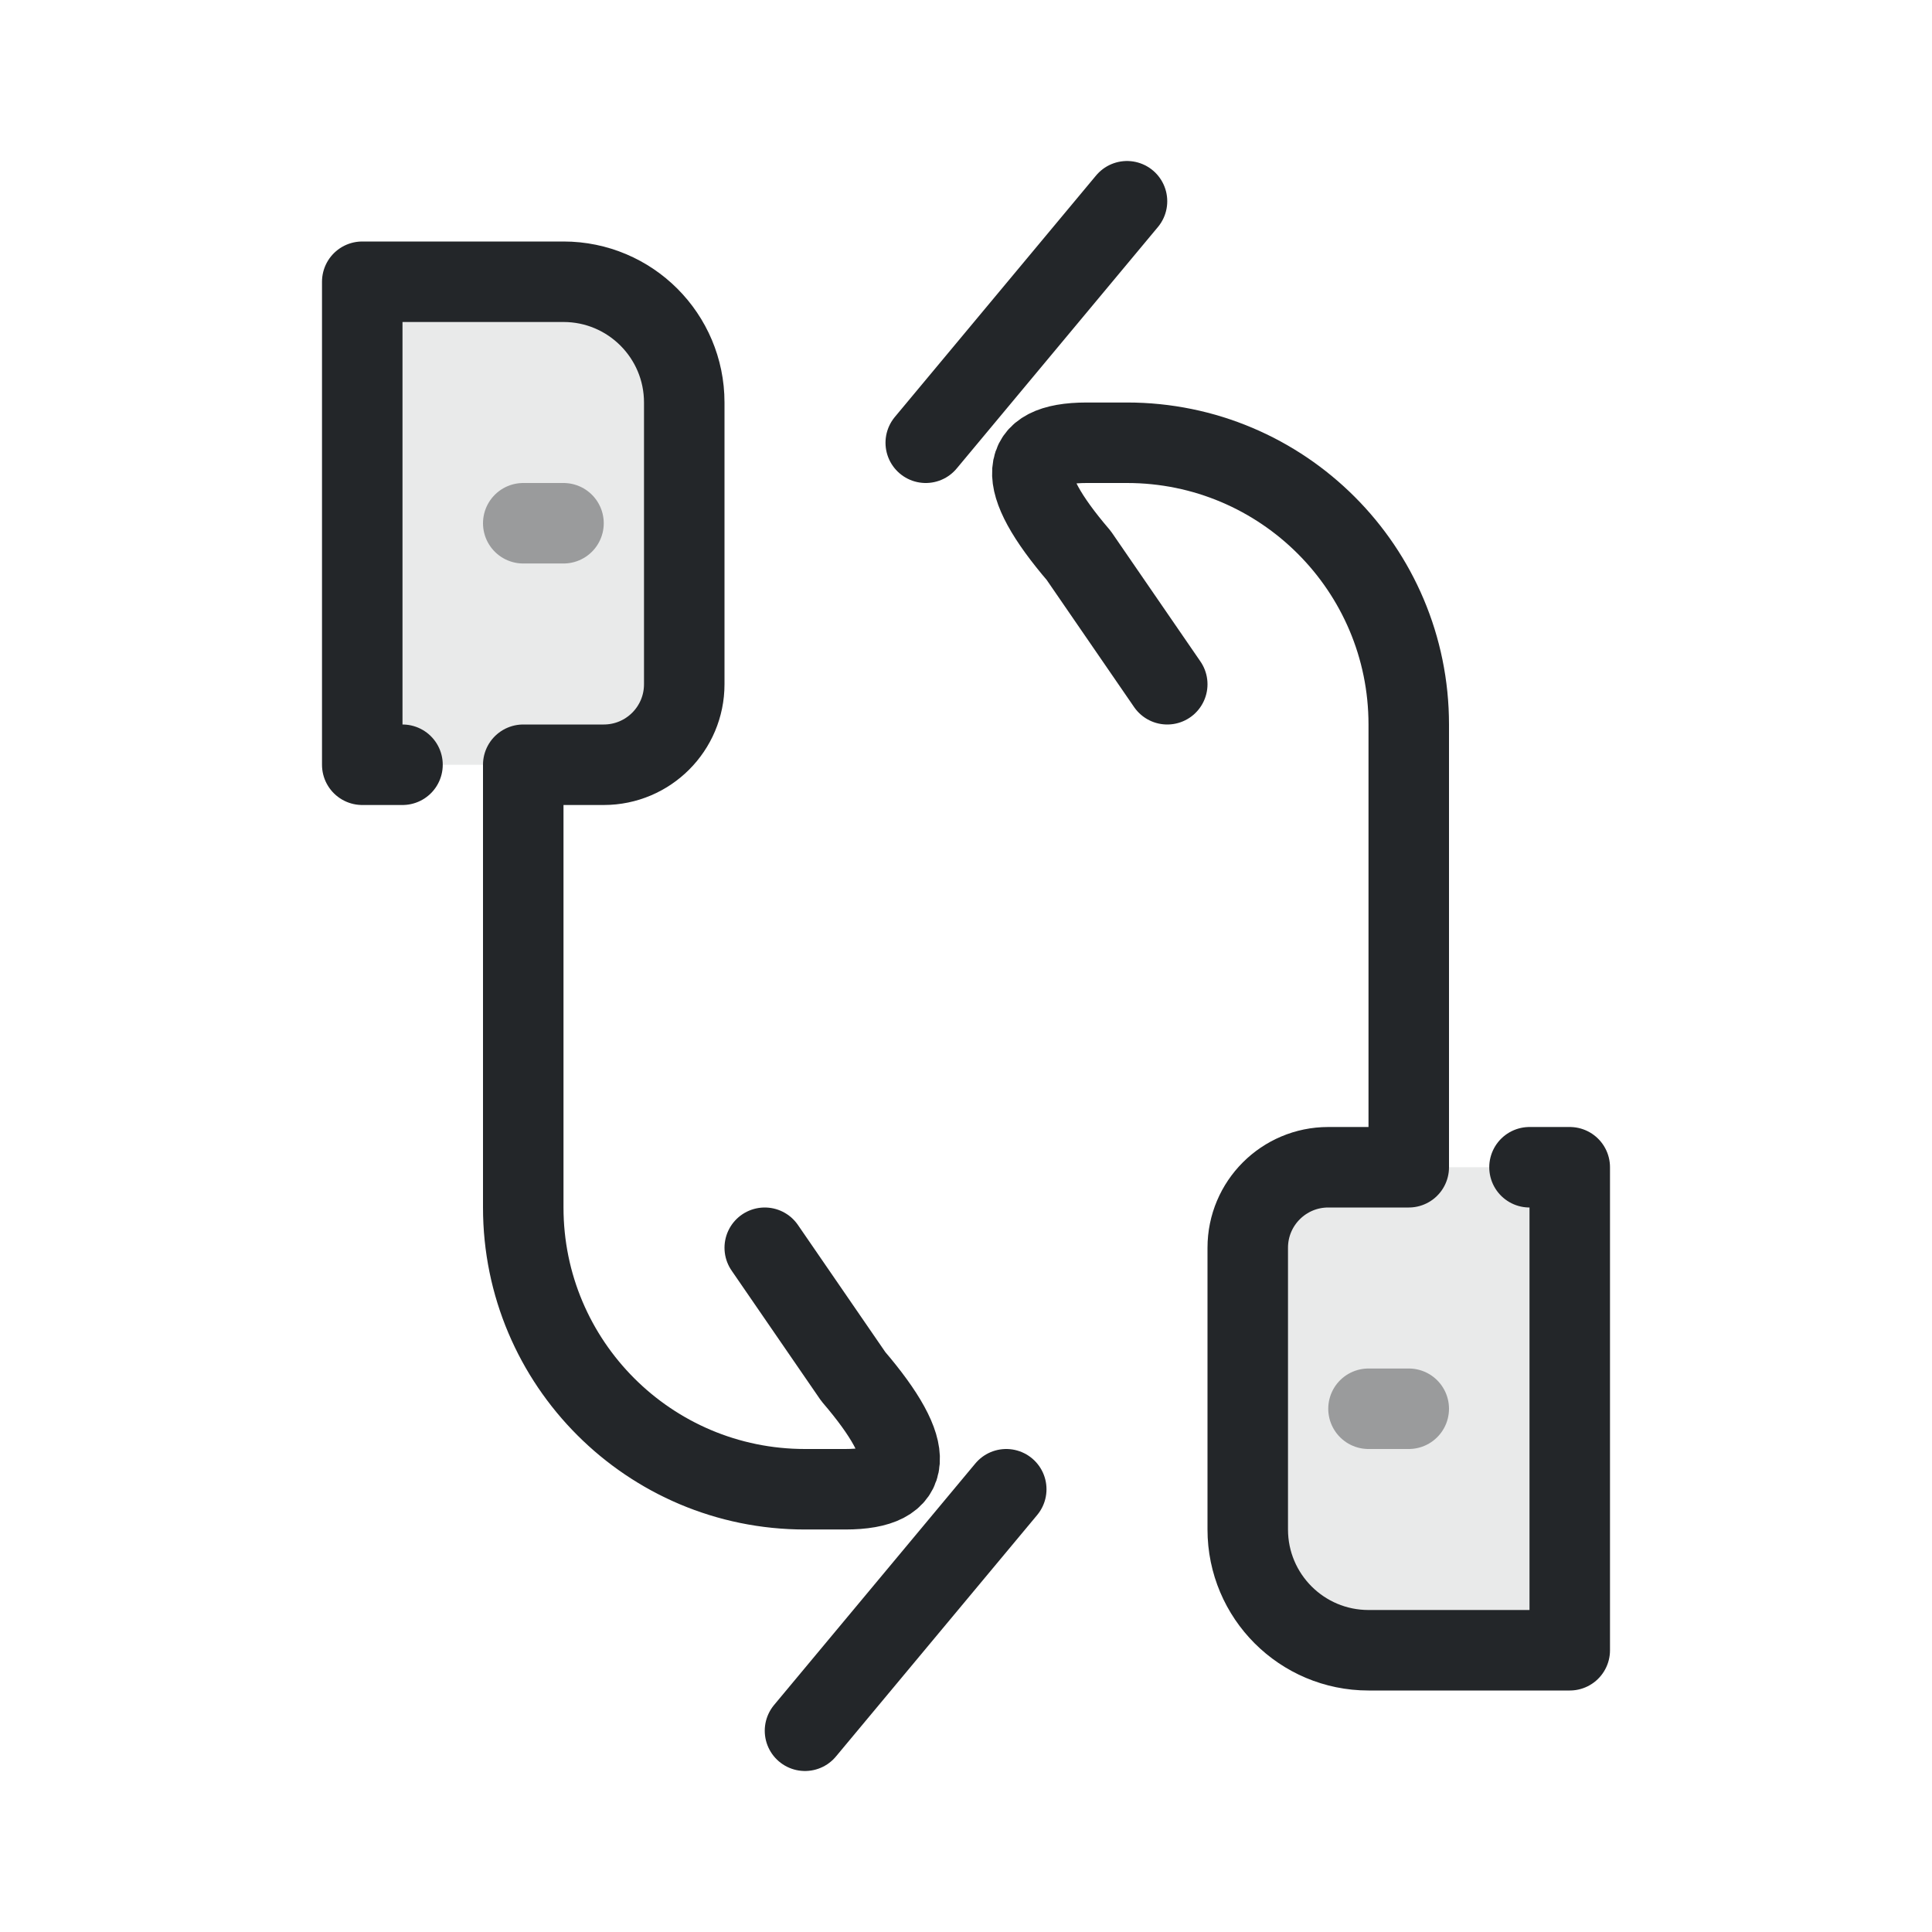
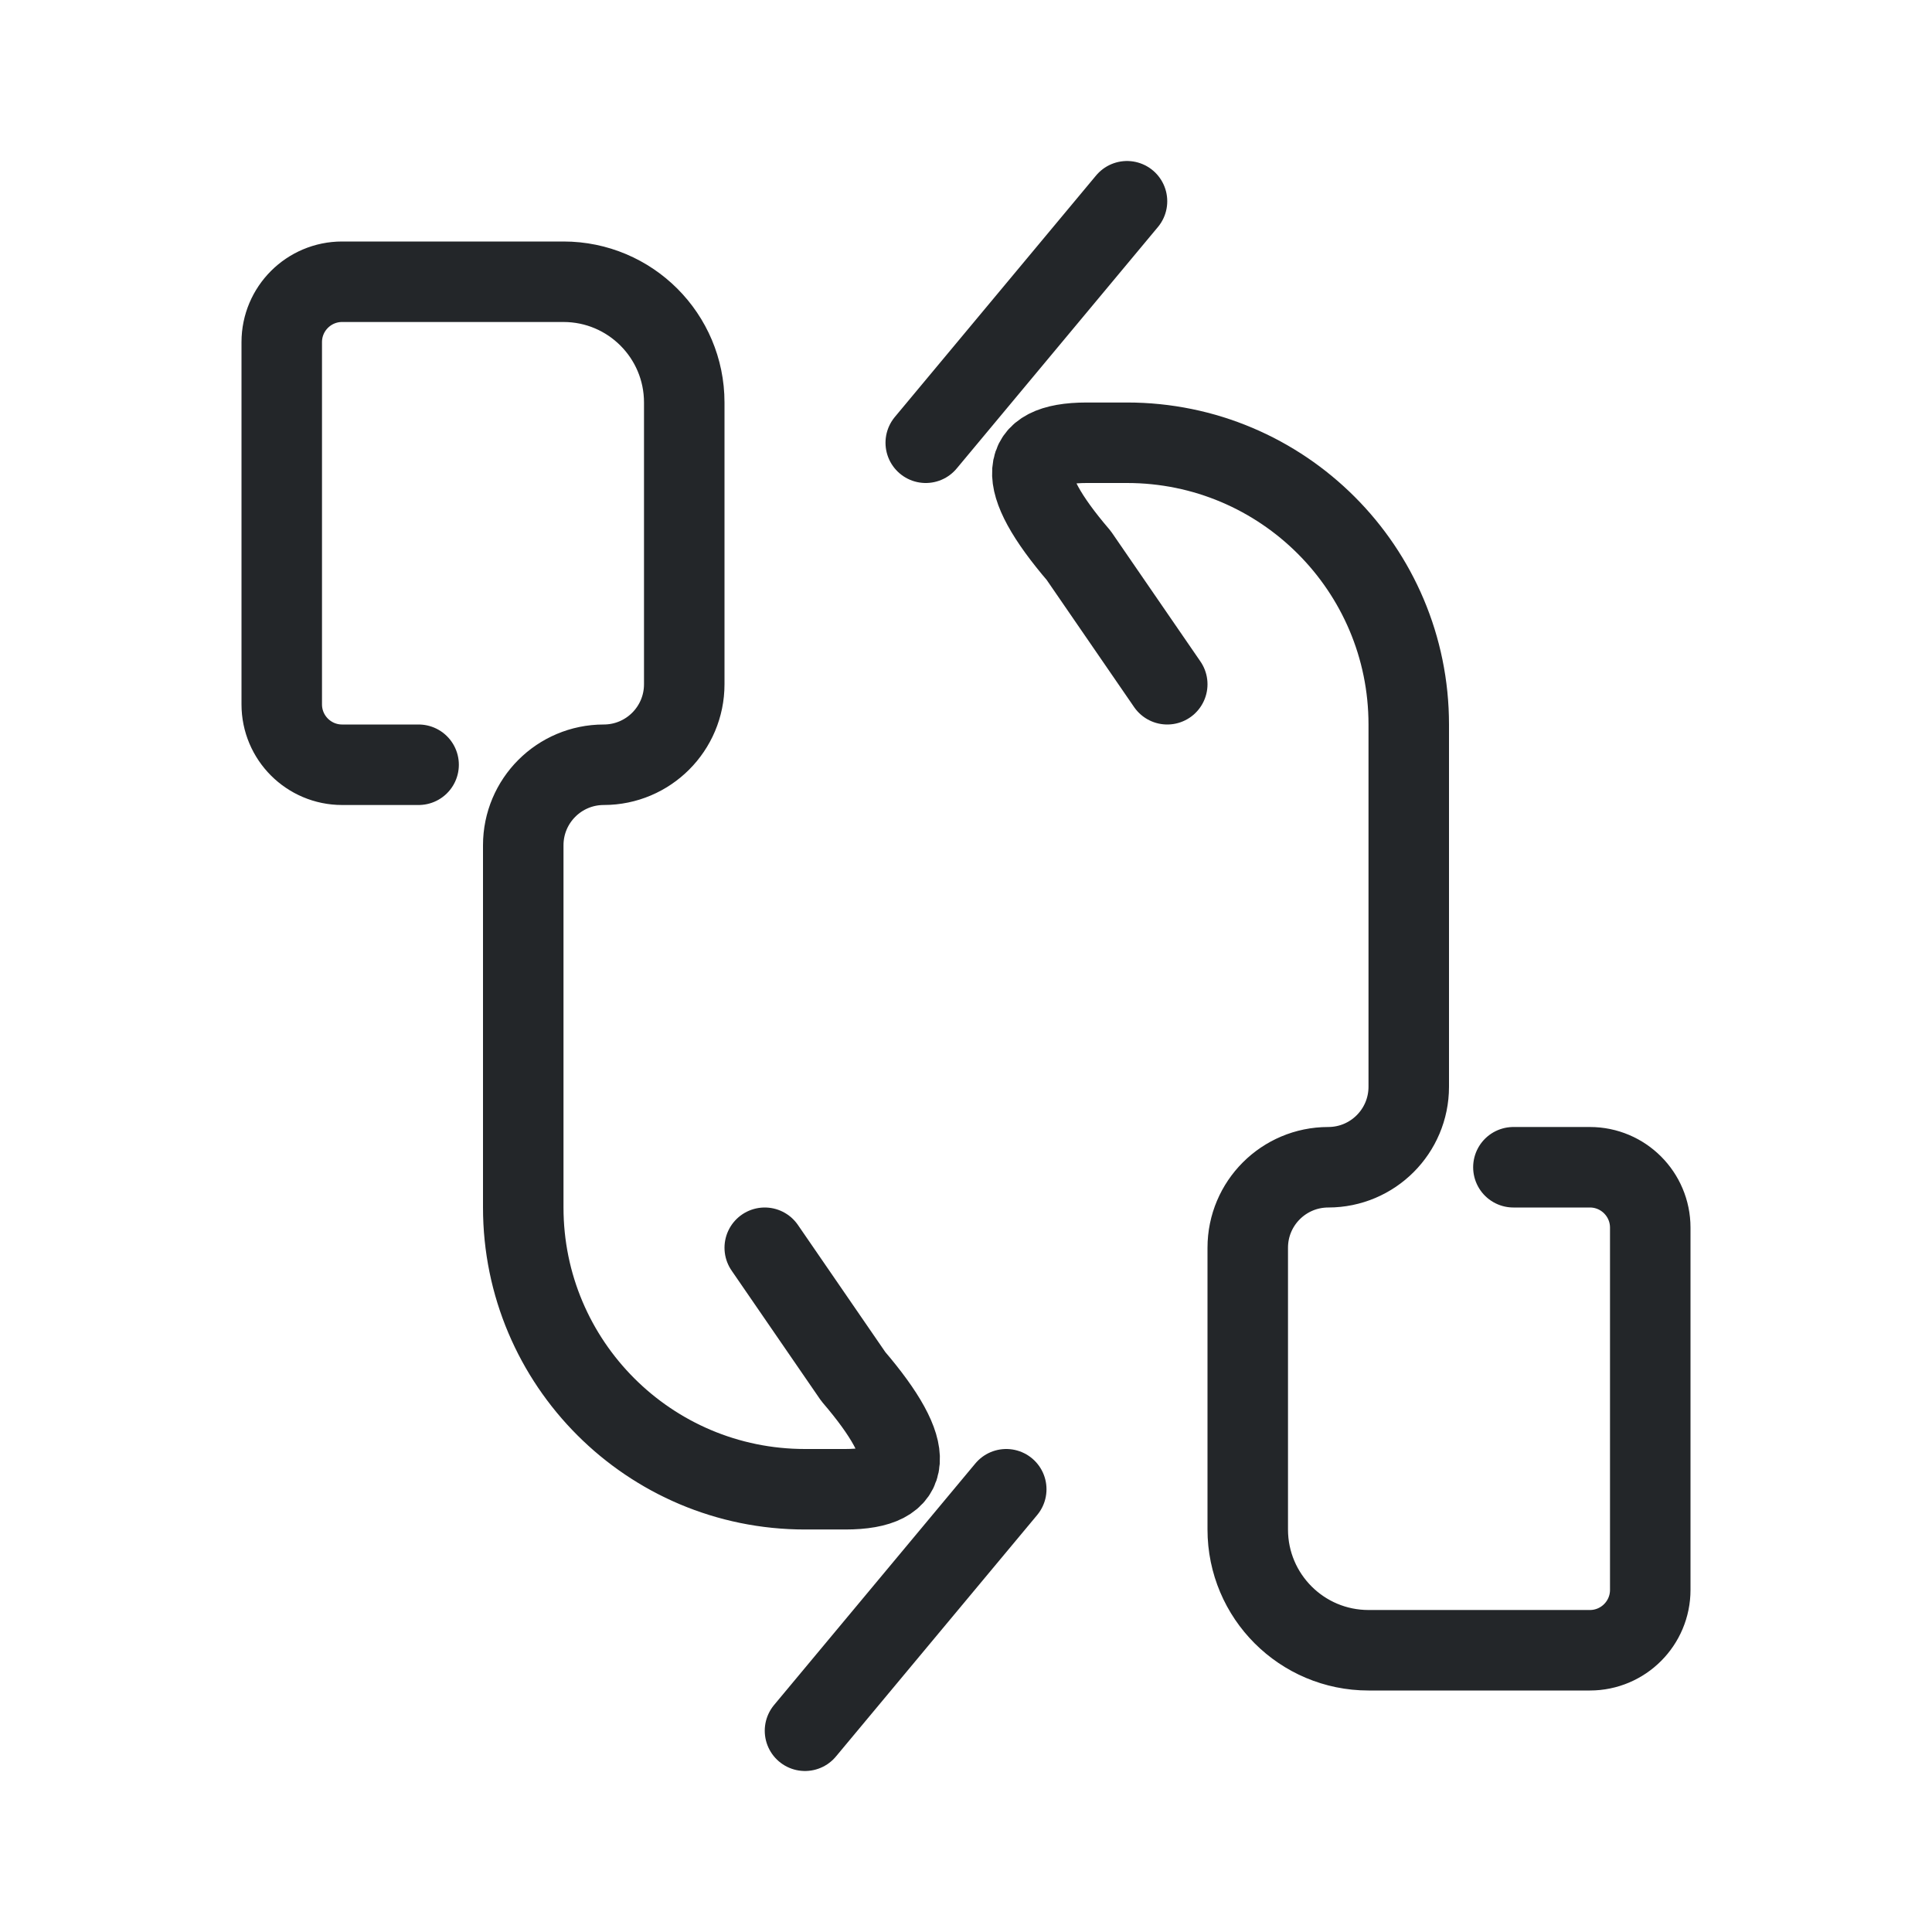
<svg xmlns="http://www.w3.org/2000/svg" width="24" height="24" viewBox="0 0 24 24">
  <defs>
    <style id="current-color-scheme">.ColorScheme-Text{color:#232629}</style>
  </defs>
  <g transform="translate(1,1)">
    <g class="ColorScheme-Text" fill="none" stroke="currentColor" stroke-linecap="round" stroke-linejoin="round">
-       <path d="M3.5,2.5H6A1.5,1.5 0 0 1 7.5,4V7.5A1,1 0 0 1 6.5,8.5H3.5Z" fill="currentColor" stroke="none" opacity=".1" class="ColorScheme-Text" />
-       <path d="M4,8.5H3.5V2.5H6A1.5,1.5 0 0 1 7.5,4V7.5A1,1 0 0 1 6.5,8.5H5.5V14A3.5,3.5 0 0 0 9,17.5H9.5Q10.8,17.5 9.6,16.1L8.5,14.5" stroke="currentColor" class="ColorScheme-Text" />
+       <path d="M4.2,8.5H3.25A.75,.75 0 0 1 2.5,7.75V3.25A.75,.75 0 0 1 3.25,2.5H6A1.5,1.5 0 0 1 7.5,4V7.5A1,1 0 0 1 6.5,8.5A1,1 0 0 0 5.5,9.5V14A3.5,3.5 0 0 0 9,17.5H9.5Q10.8,17.5 9.6,16.1L8.5,14.5" stroke="currentColor" class="ColorScheme-Text" />
      <path d="M9,20.5 11.5,17.5" stroke="currentColor" class="ColorScheme-Text" />
-       <path d="M5.5,5.5H6" opacity=".4" stroke="currentColor" class="ColorScheme-Text" />
    </g>
    <g transform="rotate(180 11 11)">
      <g class="ColorScheme-Text" fill="none" stroke="currentColor" stroke-linecap="round" stroke-linejoin="round">
-         <path d="M3.5,2.5H6A1.5,1.5 0 0 1 7.5,4V7.5A1,1 0 0 1 6.5,8.5H3.5Z" fill="currentColor" stroke="none" opacity=".1" class="ColorScheme-Text" />
-         <path d="M4,8.5H3.5V2.5H6A1.5,1.5 0 0 1 7.5,4V7.5A1,1 0 0 1 6.5,8.5H5.5V14A3.5,3.5 0 0 0 9,17.5H9.5Q10.8,17.5 9.6,16.1L8.5,14.5" stroke="currentColor" class="ColorScheme-Text" />
+         <path d="M4.2,8.5H3.25A.75,.75 0 0 1 2.5,7.75V3.25A.75,.75 0 0 1 3.25,2.5H6A1.5,1.5 0 0 1 7.5,4V7.5A1,1 0 0 1 6.5,8.5A1,1 0 0 0 5.5,9.5V14A3.5,3.5 0 0 0 9,17.5H9.5Q10.8,17.5 9.6,16.1L8.5,14.5" stroke="currentColor" class="ColorScheme-Text" />
        <path d="M9,20.5 11.5,17.5" stroke="currentColor" class="ColorScheme-Text" />
-         <path d="M5.5,5.5H6" opacity=".4" stroke="currentColor" class="ColorScheme-Text" />
      </g>
    </g>
  </g>
</svg>
